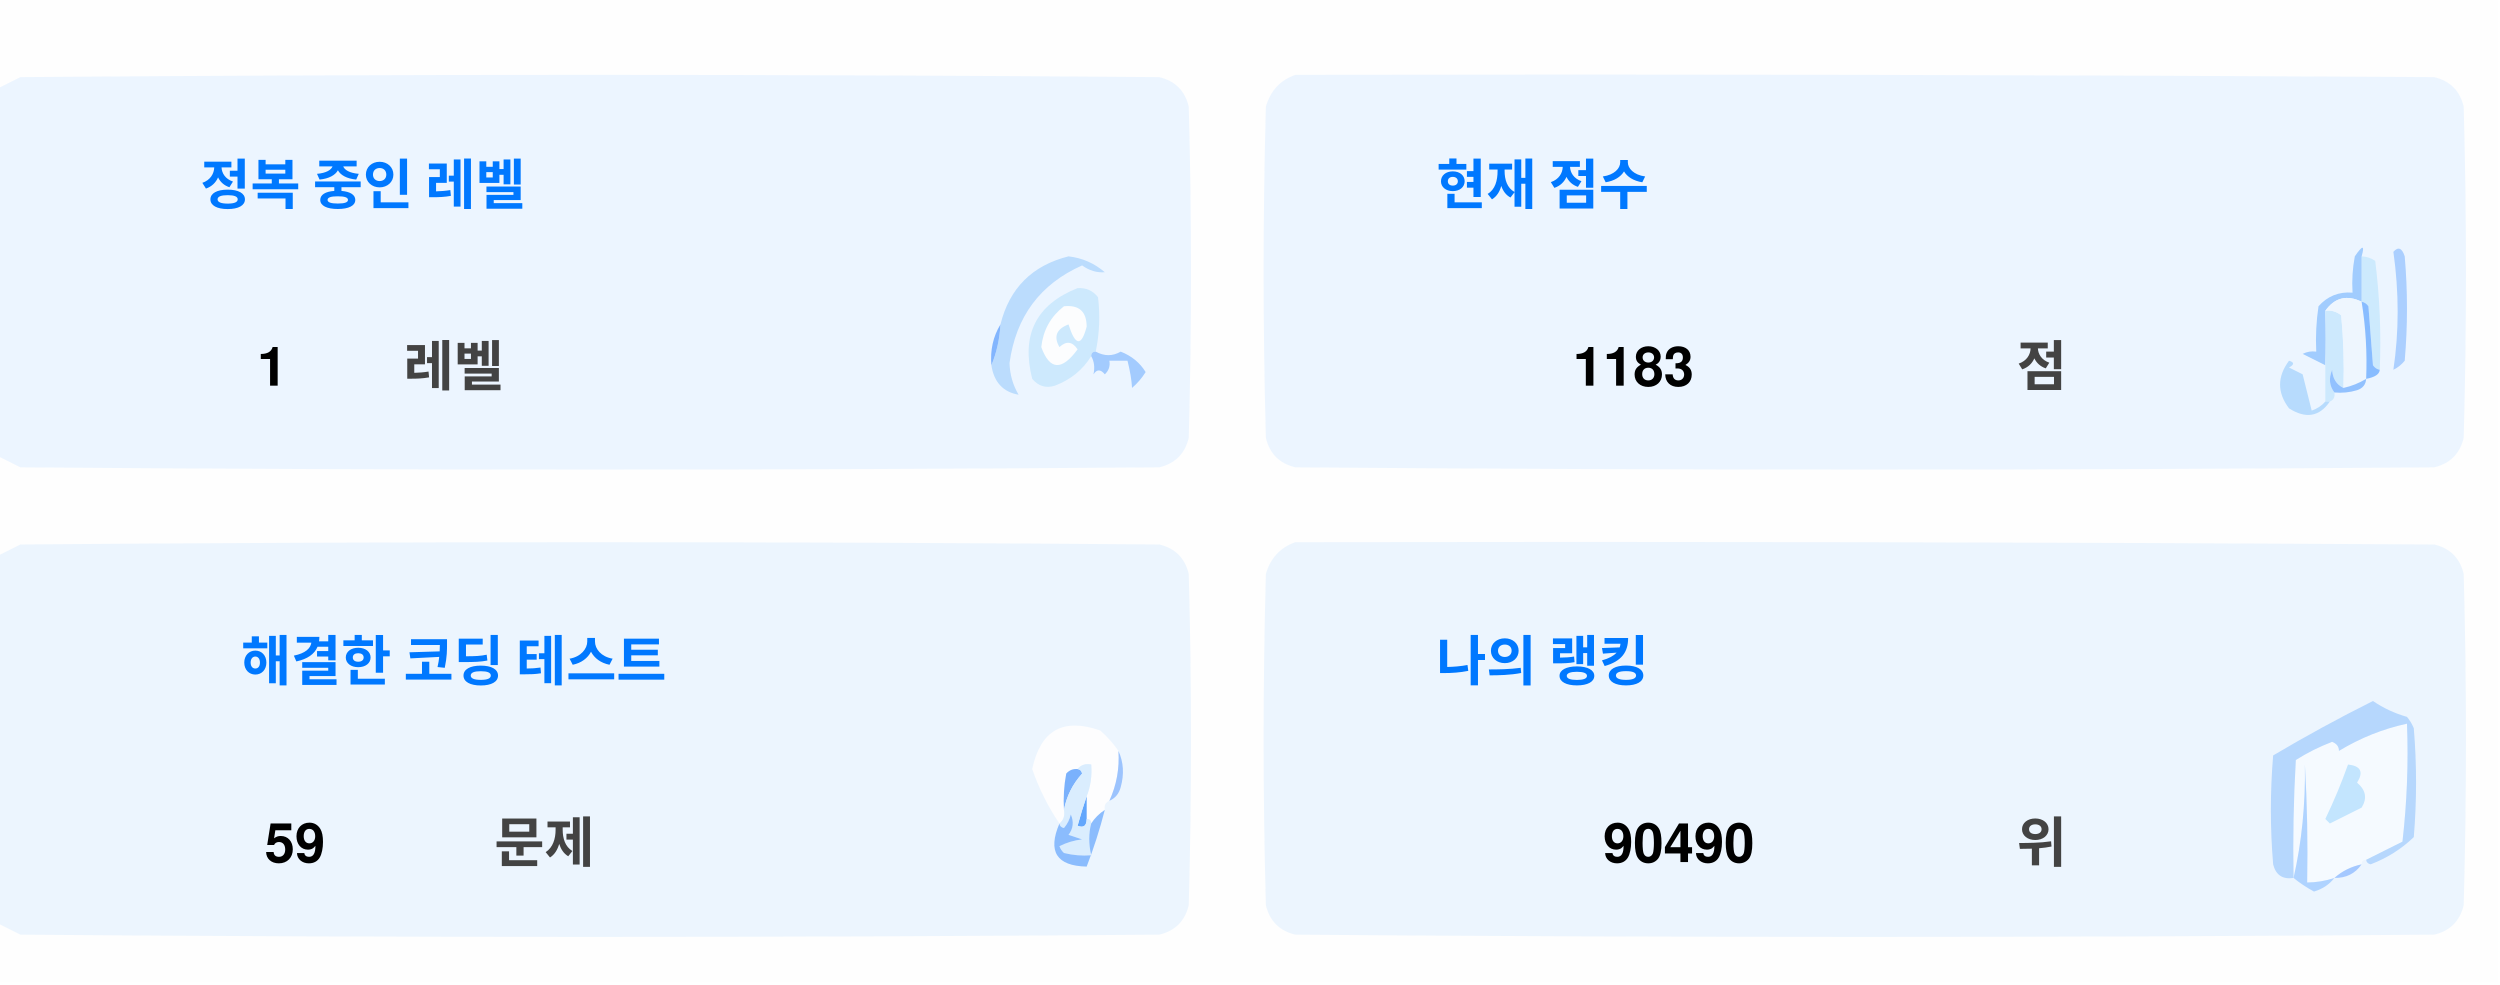
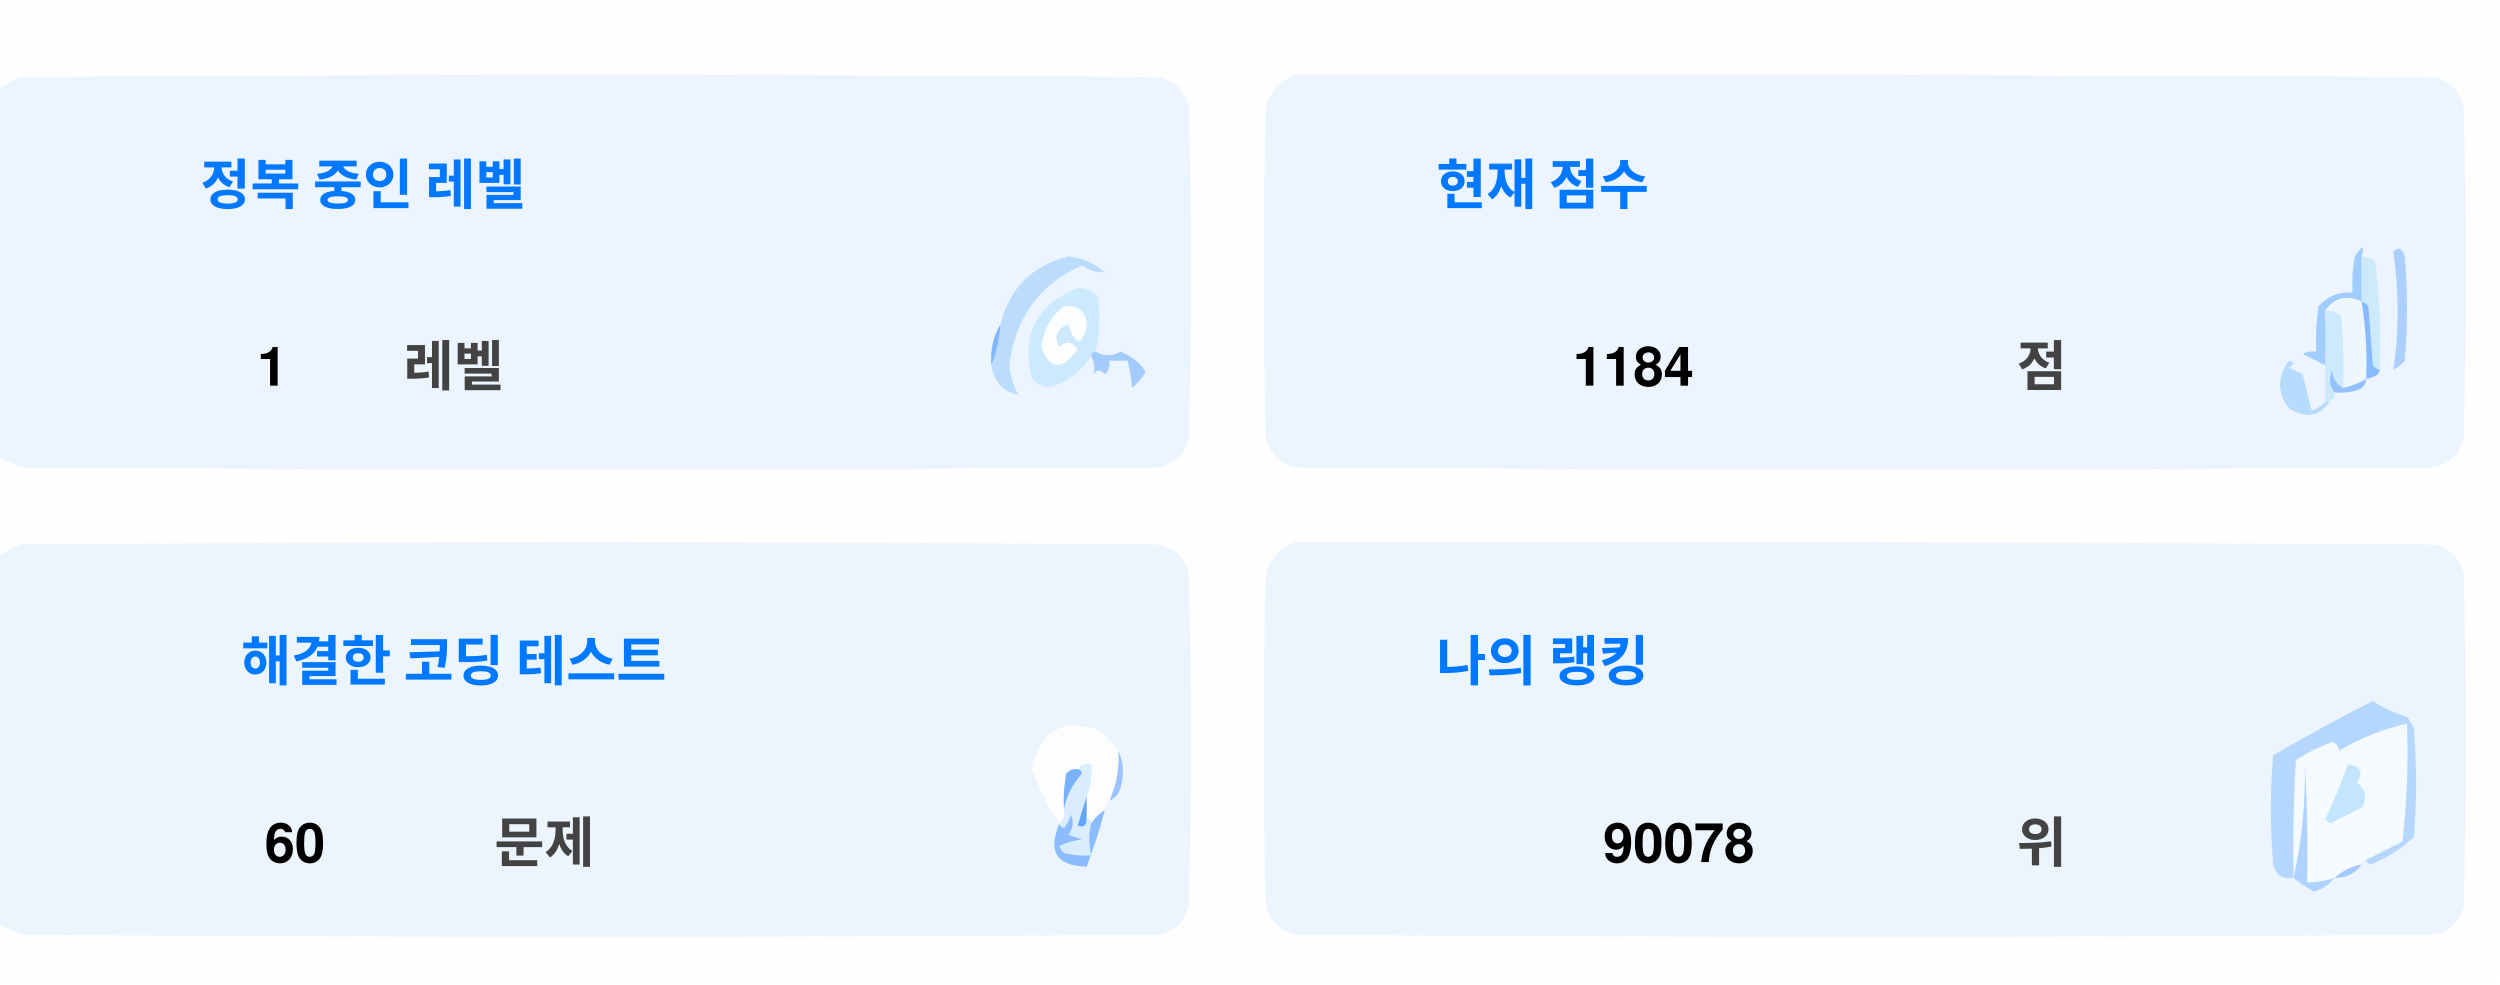
<svg xmlns="http://www.w3.org/2000/svg" version="1.1" width="551px" height="217px" style="shape-rendering:geometricPrecision; text-rendering:geometricPrecision; image-rendering:optimizeQuality; fill-rule:evenodd; clip-rule:evenodd">
  <style>.title {fill: #434343;font-size: 1rem;line-height: 1.5rem;font-weight: bold;font-family: -apple-system, BlinkMacSystemFont, Segoe UI, Helvetica, Arial, sans-serif, Apple Color Emoji, Segoe UI Emoji;}.desc {fill: #434343;font-size: 2.5rem;font-weight: bold;line-height: 1.5rem;font-family: -apple-system, BlinkMacSystemFont, Segoe UI, Helvetica, Arial, sans-serif, Apple Color Emoji, Segoe UI Emoji;}.desc-2 {fill: #434343;font-size: 1rem;font-weight: bold;line-height: 1.5rem;font-family: -apple-system, BlinkMacSystemFont, Segoe UI, Helvetica, Arial, sans-serif, Apple Color Emoji, Segoe UI Emoji;}.text, .desc {animation: twinkling 4s ease-in-out infinite;}@keyframes twinkling {40% { opacity: 1; }50% { opacity: 0.5; }60% { opacity: 1; }70% { opacity: 0.5; }80% { opacity: 1; }}</style>
  <g>
    <path style="opacity:1" fill="#fefefe" d="M -0.5,-0.5 C 183.167,-0.5 366.833,-0.5 550.5,-0.5C 550.5,71.833 550.5,144.167 550.5,216.5C 366.833,216.5 183.167,216.5 -0.5,216.5C -0.5,212.167 -0.5,207.833 -0.5,203.5C 1.14,204.32 2.807,205.153 4.5,206C 88.167,206.667 171.833,206.667 255.5,206C 259,205.167 261.167,203 262,199.5C 262.667,175.167 262.667,150.833 262,126.5C 261.167,123 259,120.833 255.5,120C 171.833,119.333 88.167,119.333 4.5,120C 2.807,120.847 1.14,121.68 -0.5,122.5C -0.5,115.167 -0.5,107.833 -0.5,100.5C 1.14,101.32 2.807,102.153 4.5,103C 88.167,103.667 171.833,103.667 255.5,103C 259,102.167 261.167,100 262,96.5C 262.667,72.167 262.667,47.833 262,23.5C 261.167,20 259,17.833 255.5,17C 171.833,16.333 88.167,16.333 4.5,17C 2.807,17.847 1.14,18.68 -0.5,19.5C -0.5,12.833 -0.5,6.167 -0.5,-0.5 Z" />
  </g>
  <g>
    <path style="opacity:1" fill="#ecf5ff" d="M -0.5,100.5 C -0.5,73.5 -0.5,46.5 -0.5,19.5C 1.14,18.68 2.807,17.847 4.5,17C 88.167,16.333 171.833,16.333 255.5,17C 259,17.833 261.167,20 262,23.5C 262.667,47.833 262.667,72.167 262,96.5C 261.167,100 259,102.167 255.5,103C 171.833,103.667 88.167,103.667 4.5,103C 2.807,102.153 1.14,101.32 -0.5,100.5 Z" />
  </g>
  <g>
    <path style="opacity:1" fill="#ecf5ff" d="M 285.5,16.5 C 369.167,16.333 452.834,16.5 536.5,17C 540,17.833 542.167,20 543,23.5C 543.667,47.833 543.667,72.167 543,96.5C 542.167,100 540,102.167 536.5,103C 452.833,103.667 369.167,103.667 285.5,103C 282,102.167 279.833,100 279,96.5C 278.333,72.167 278.333,47.833 279,23.5C 280.018,19.985 282.185,17.652 285.5,16.5 Z" />
  </g>
  <g>
    <path style="opacity:1" fill="#cdeafd" d="M 520.5,56.5 C 521.583,56.539 522.583,56.873 523.5,57.5C 524.498,65.472 524.831,73.472 524.5,81.5C 523.883,81.389 523.383,81.056 523,80.5C 522.667,76.167 522.333,71.833 522,67.5C 521.617,66.944 521.117,66.611 520.5,66.5C 520.5,63.167 520.5,59.833 520.5,56.5 Z" />
  </g>
  <g>
    <path style="opacity:1" fill="#abcfff" d="M 527.5,55.5 C 528.566,54.308 529.399,54.641 530,56.5C 530.667,64.167 530.667,71.833 530,79.5C 529.311,80.357 528.478,81.023 527.5,81.5C 528.758,73.08 528.758,64.414 527.5,55.5 Z" />
  </g>
  <g>
    <path style="opacity:1" fill="#bbdcfd" d="M 218.5,80.5 C 219.657,77.727 220.324,74.727 220.5,71.5C 222.49,63.51 227.49,58.51 235.5,56.5C 238.528,56.847 241.194,58.014 243.5,60C 241.744,60.141 240.078,59.641 238.5,58.5C 229.247,62.607 223.914,69.773 222.5,80C 222.565,82.526 223.232,84.859 224.5,87C 221.07,86.397 219.07,84.231 218.5,80.5 Z" />
  </g>
  <g>
    <path style="opacity:1" fill="#cde9fd" d="M 241.5,77.5 C 240.833,77.5 240.5,77.833 240.5,78.5C 238.628,81.529 235.961,83.695 232.5,85C 230.536,85.624 228.869,85.124 227.5,83.5C 225.021,73.791 228.354,67.124 237.5,63.5C 239.374,63.39 240.874,64.056 242,65.5C 242.497,69.524 242.331,73.524 241.5,77.5 Z" />
  </g>
  <g>
    <path style="opacity:1" fill="#fcfdfe" d="M 234.5,67.5 C 237.826,67.162 239.493,68.662 239.5,72C 238.334,76.434 237,76.267 235.5,71.5C 232.832,72.515 232.166,74.182 233.5,76.5C 235.017,75.089 236.351,75.256 237.5,77C 234.006,81.771 231.34,81.605 229.5,76.5C 229.904,72.771 231.571,69.771 234.5,67.5 Z" />
  </g>
  <g>
    <path style="opacity:1" fill="#a1ccfe" d="M 520.5,56.5 C 520.5,59.833 520.5,63.167 520.5,66.5C 517.238,64.922 514.572,65.589 512.5,68.5C 512.617,72.81 512.617,76.81 512.5,80.5C 510.86,79.68 509.193,78.847 507.5,78C 508.448,77.517 509.448,77.35 510.5,77.5C 510.335,74.15 510.502,70.817 511,67.5C 512.995,65.253 515.495,64.253 518.5,64.5C 518.336,61.813 518.503,59.146 519,56.5C 520.731,53.969 521.231,53.969 520.5,56.5 Z" />
  </g>
  <g>
    <path style="opacity:1" fill="#cde9fd" d="M 512.5,68.5 C 513.822,68.33 514.989,68.663 516,69.5C 516.499,74.823 516.666,80.156 516.5,85.5C 514.955,84.77 514.122,83.437 514,81.5C 513.22,83.387 513.387,85.054 514.5,86.5C 514.672,87.492 514.338,88.158 513.5,88.5C 513.167,88.5 512.833,88.5 512.5,88.5C 512.5,85.833 512.5,83.167 512.5,80.5C 512.617,76.81 512.617,72.81 512.5,68.5 Z" />
  </g>
  <g>
    <path style="opacity:1" fill="#eef6fe" d="M 520.5,66.5 C 521.407,72.106 521.74,77.773 521.5,83.5C 519.95,84.441 518.284,85.108 516.5,85.5C 516.666,80.156 516.499,74.823 516,69.5C 514.989,68.663 513.822,68.33 512.5,68.5C 514.572,65.589 517.238,64.922 520.5,66.5 Z" />
  </g>
  <g>
    <path style="opacity:1" fill="#88bcff" d="M 520.5,66.5 C 521.117,66.611 521.617,66.944 522,67.5C 522.333,71.833 522.667,76.167 523,80.5C 523.383,81.056 523.883,81.389 524.5,81.5C 524.445,82.469 523.445,83.136 521.5,83.5C 521.74,77.773 521.407,72.106 520.5,66.5 Z" />
  </g>
  <g>
    <path style="opacity:1" fill="#82b5fe" d="M 220.5,71.5 C 220.324,74.727 219.657,77.727 218.5,80.5C 218.215,77.171 218.882,74.171 220.5,71.5 Z" />
  </g>
  <g>
    <path style="opacity:1" fill="#a3cbfe" d="M 240.5,78.5 C 240.5,77.833 240.833,77.5 241.5,77.5C 243.391,78.536 245.224,78.536 247,77.5C 249.391,78.429 251.225,79.929 252.5,82C 251.681,83.319 250.681,84.486 249.5,85.5C 249.409,83.777 249.075,81.777 248.5,79.5C 247.167,79.5 245.833,79.5 244.5,79.5C 244.719,80.675 244.386,81.675 243.5,82.5C 242.575,81.359 241.741,81.359 241,82.5C 241.331,80.981 241.164,79.648 240.5,78.5 Z" />
  </g>
  <g>
    <path style="opacity:1" fill="#b7dbfd" d="M 512.5,88.5 C 512.833,88.5 513.167,88.5 513.5,88.5C 511.199,91.857 508.199,92.357 504.5,90C 501.872,86.535 501.872,83.035 504.5,79.5C 505.696,79.846 505.696,80.346 504.5,81C 505.5,81.5 506.5,82 507.5,82.5C 508.167,85.167 508.833,87.833 509.5,90.5C 510.739,90.058 511.739,89.391 512.5,88.5 Z" />
  </g>
  <g>
    <path style="opacity:1" fill="#92c1fe" d="M 516.5,85.5 C 518.284,85.108 519.95,84.441 521.5,83.5C 521.423,84.75 520.756,85.583 519.5,86C 517.866,86.493 516.199,86.66 514.5,86.5C 513.387,85.054 513.22,83.387 514,81.5C 514.122,83.437 514.955,84.77 516.5,85.5 Z" />
  </g>
  <g>
    <path style="opacity:1" fill="#ecf5fe" d="M -0.5,203.5 C -0.5,176.5 -0.5,149.5 -0.5,122.5C 1.14,121.68 2.807,120.847 4.5,120C 88.167,119.333 171.833,119.333 255.5,120C 259,120.833 261.167,123 262,126.5C 262.667,150.833 262.667,175.167 262,199.5C 261.167,203 259,205.167 255.5,206C 171.833,206.667 88.167,206.667 4.5,206C 2.807,205.153 1.14,204.32 -0.5,203.5 Z" />
  </g>
  <g>
    <path style="opacity:1" fill="#ecf5fe" d="M 285.5,119.5 C 369.167,119.333 452.834,119.5 536.5,120C 540,120.833 542.167,123 543,126.5C 543.667,150.833 543.667,175.167 543,199.5C 542.167,203 540,205.167 536.5,206C 452.833,206.667 369.167,206.667 285.5,206C 282,205.167 279.833,203 279,199.5C 278.333,175.167 278.333,150.833 279,126.5C 280.018,122.985 282.185,120.652 285.5,119.5 Z" />
  </g>
  <g>
    <path style="opacity:1" fill="#fdfdfe" d="M 246.5,165.5 C 246.758,169.367 246.092,173.034 244.5,176.5C 243.662,176.842 243.328,177.508 243.5,178.5C 242.272,179.306 241.272,180.306 240.5,181.5C 240.5,180.833 240.167,180.5 239.5,180.5C 239.5,178.833 239.5,177.167 239.5,175.5C 240.369,173.283 240.702,170.95 240.5,168.5C 239.209,168.263 238.209,168.596 237.5,169.5C 236.504,169.414 235.671,169.748 235,170.5C 234.503,173.146 234.336,175.813 234.5,178.5C 234.737,179.791 234.404,180.791 233.5,181.5C 230.986,177.806 228.986,173.806 227.5,169.5C 229.309,160.957 234.309,158.124 242.5,161C 244.07,162.397 245.404,163.897 246.5,165.5 Z" />
  </g>
  <g>
    <path style="opacity:1" fill="#f5faff" d="M 521.5,189.5 C 520.833,189.5 520.5,189.833 520.5,190.5C 518.181,190.992 516.181,191.992 514.5,193.5C 512.565,194.15 510.565,194.483 508.5,194.5C 508.666,185.827 508.5,177.16 508,168.5C 508.141,177.227 507.308,185.56 505.5,193.5C 505.334,184.827 505.5,176.16 506,167.5C 508.527,165.903 511.194,164.57 514,163.5C 515.011,163.892 515.511,164.559 515.5,165.5C 520.21,162.641 525.21,160.641 530.5,159.5C 530.831,168.192 530.498,176.859 529.5,185.5C 526.807,186.847 524.14,188.18 521.5,189.5 Z" />
  </g>
  <g>
    <path style="opacity:1" fill="#b6d7fd" d="M 521.5,189.5 C 524.14,188.18 526.807,186.847 529.5,185.5C 530.498,176.859 530.831,168.192 530.5,159.5C 525.21,160.641 520.21,162.641 515.5,165.5C 515.511,164.559 515.011,163.892 514,163.5C 511.194,164.57 508.527,165.903 506,167.5C 505.5,176.16 505.334,184.827 505.5,193.5C 503.089,193.863 501.589,192.863 501,190.5C 500.333,182.5 500.333,174.5 501,166.5C 508.173,162.246 515.507,158.246 523,154.5C 525.304,156.068 527.804,157.235 530.5,158C 531.126,158.75 531.626,159.584 532,160.5C 532.667,168.5 532.667,176.5 532,184.5C 529.292,187.111 526.125,189.111 522.5,190.5C 521.893,190.376 521.56,190.043 521.5,189.5 Z" />
  </g>
  <g>
    <path style="opacity:1" fill="#c3e5fe" d="M 517.5,168.5 C 520.317,168.801 520.984,170.134 519.5,172.5C 521.439,174.122 521.772,175.956 520.5,178C 518.167,179.167 515.833,180.333 513.5,181.5C 513.167,181.167 512.833,180.833 512.5,180.5C 514.414,176.515 516.081,172.515 517.5,168.5 Z" />
  </g>
  <g>
    <path style="opacity:1" fill="#7ab1fc" d="M 237.5,169.5 C 238.043,169.56 238.376,169.893 238.5,170.5C 236.395,172.836 235.062,175.503 234.5,178.5C 234.336,175.813 234.503,173.146 235,170.5C 235.671,169.748 236.504,169.414 237.5,169.5 Z" />
  </g>
  <g>
    <path style="opacity:1" fill="#afd3ff" d="M 514.5,193.5 C 513.378,194.947 511.878,195.947 510,196.5C 508.348,195.601 506.848,194.601 505.5,193.5C 507.308,185.56 508.141,177.227 508,168.5C 508.5,177.16 508.666,185.827 508.5,194.5C 510.565,194.483 512.565,194.15 514.5,193.5 Z" />
  </g>
  <g>
    <path style="opacity:1" fill="#9cc3fd" d="M 246.5,165.5 C 247.634,167.966 247.801,170.633 247,173.5C 246.623,174.942 245.79,175.942 244.5,176.5C 246.092,173.034 246.758,169.367 246.5,165.5 Z" />
  </g>
  <g>
    <path style="opacity:1" fill="#62a6fc" d="M 239.5,175.5 C 239.5,177.167 239.5,178.833 239.5,180.5C 239.483,182.028 238.816,182.528 237.5,182C 238.117,179.723 238.784,177.556 239.5,175.5 Z" />
  </g>
  <g>
    <path style="opacity:1" fill="#daedfe" d="M 237.5,169.5 C 238.209,168.596 239.209,168.263 240.5,168.5C 240.702,170.95 240.369,173.283 239.5,175.5C 238.784,177.556 238.117,179.723 237.5,182C 238.816,182.528 239.483,182.028 239.5,180.5C 240.167,180.5 240.5,180.833 240.5,181.5C 239.918,183.669 239.918,186.002 240.5,188.5C 238.473,188.662 236.473,188.495 234.5,188C 234.043,187.586 233.709,187.086 233.5,186.5C 235.078,185.702 236.744,185.202 238.5,185C 237.5,184.667 236.5,184.333 235.5,184C 236.554,182.612 236.72,181.112 236,179.5C 235.751,180.624 235.251,181.624 234.5,182.5C 233.893,182.376 233.56,182.043 233.5,181.5C 234.404,180.791 234.737,179.791 234.5,178.5C 235.062,175.503 236.395,172.836 238.5,170.5C 238.376,169.893 238.043,169.56 237.5,169.5 Z" />
  </g>
  <g>
    <path style="opacity:1" fill="#8bbcfd" d="M 243.5,178.5 C 242.395,182.803 241.062,186.969 239.5,191C 232.857,190.847 230.857,187.68 233.5,181.5C 233.56,182.043 233.893,182.376 234.5,182.5C 235.251,181.624 235.751,180.624 236,179.5C 236.72,181.112 236.554,182.612 235.5,184C 236.5,184.333 237.5,184.667 238.5,185C 236.744,185.202 235.078,185.702 233.5,186.5C 233.709,187.086 234.043,187.586 234.5,188C 236.473,188.495 238.473,188.662 240.5,188.5C 239.918,186.002 239.918,183.669 240.5,181.5C 241.272,180.306 242.272,179.306 243.5,178.5 Z" />
  </g>
  <g>
    <path style="opacity:1" fill="#a4c8ff" d="M 520.5,190.5 C 519.089,192.539 517.089,193.539 514.5,193.5C 516.181,191.992 518.181,190.992 520.5,190.5 Z" />
  </g>
  <text text-anchor="middle" x="80" y="45" class="title" style="fill:#0078ff;" stroke="#none" stroke-width="1">정복 중인 레벨</text>
  <text text-anchor="middle" x="60" y="85" class="desc" style="fill:#000000;" stroke="#none" stroke-width="1">1</text>
  <text text-anchor="middle" x="100" y="85" class="desc-2" style="fill:#434343;" stroke="#none" stroke-width="1">레벨</text>
  <text text-anchor="middle" x="340" y="45" class="title" style="fill:#0078ff;" stroke="#none" stroke-width="1">현재 점수</text>
-   <text text-anchor="middle" x="360" y="85" class="desc" style="fill:#000000;" stroke="#none" stroke-width="1">1183</text>
+   <text text-anchor="middle" x="360" y="85" class="desc" style="fill:#000000;" stroke="#none" stroke-width="1">1184</text>
  <text text-anchor="middle" x="450" y="85" class="desc-2" style="fill:#434343;" stroke="#none" stroke-width="1">점</text>
  <text text-anchor="middle" x="100" y="150" class="title" style="fill:#0078ff;" stroke="#none" stroke-width="1">해결한 코딩 테스트</text>
-   <text text-anchor="middle" x="65" y="190" class="desc" style="fill:#000000;" stroke="#none" stroke-width="1">59</text>
+   <text text-anchor="middle" x="65" y="190" class="desc" style="fill:#000000;" stroke="#none" stroke-width="1">60</text>
  <text text-anchor="middle" x="120" y="190" class="desc-2" style="fill:#434343;" stroke="#none" stroke-width="1">문제</text>
  <text text-anchor="middle" x="340" y="150" class="title" style="fill:#0078ff;" stroke="#none" stroke-width="1">나의 랭킹</text>
-   <text text-anchor="middle" x="370" y="190" class="desc" style="fill:#000000;" stroke="#none" stroke-width="1">90490</text>
+   <text text-anchor="middle" x="370" y="190" class="desc" style="fill:#000000;" stroke="#none" stroke-width="1">90078</text>
  <text text-anchor="middle" x="450" y="190" class="desc-2" style="fill:#434343;" stroke="#none" stroke-width="1">위</text>
</svg>
